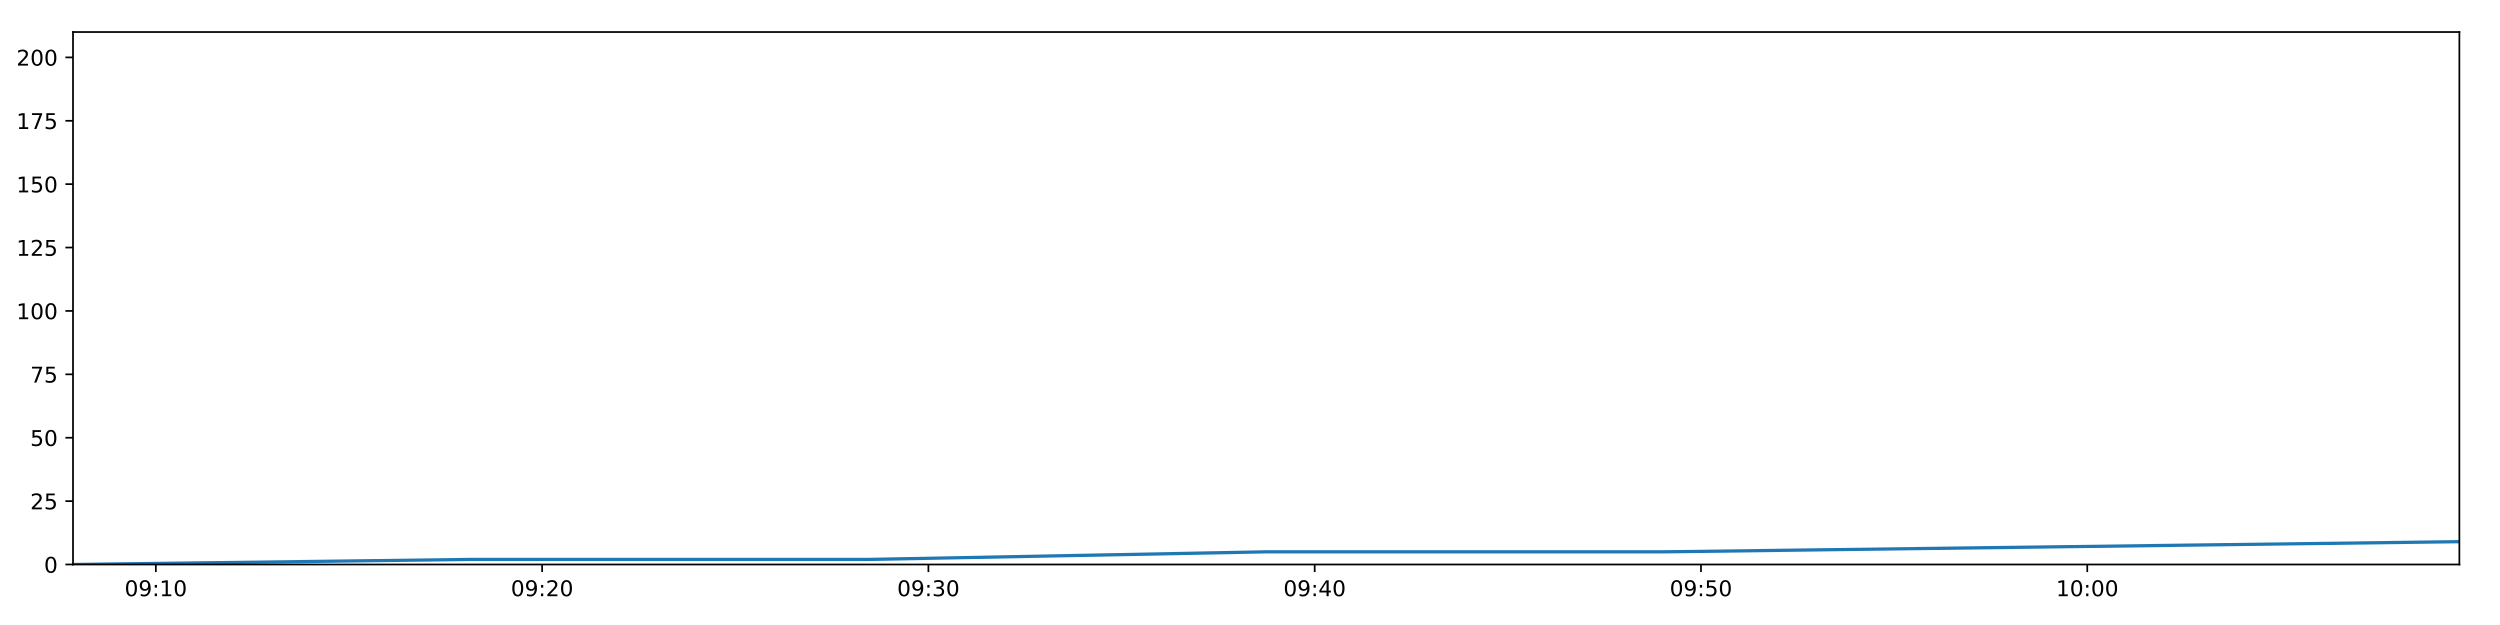
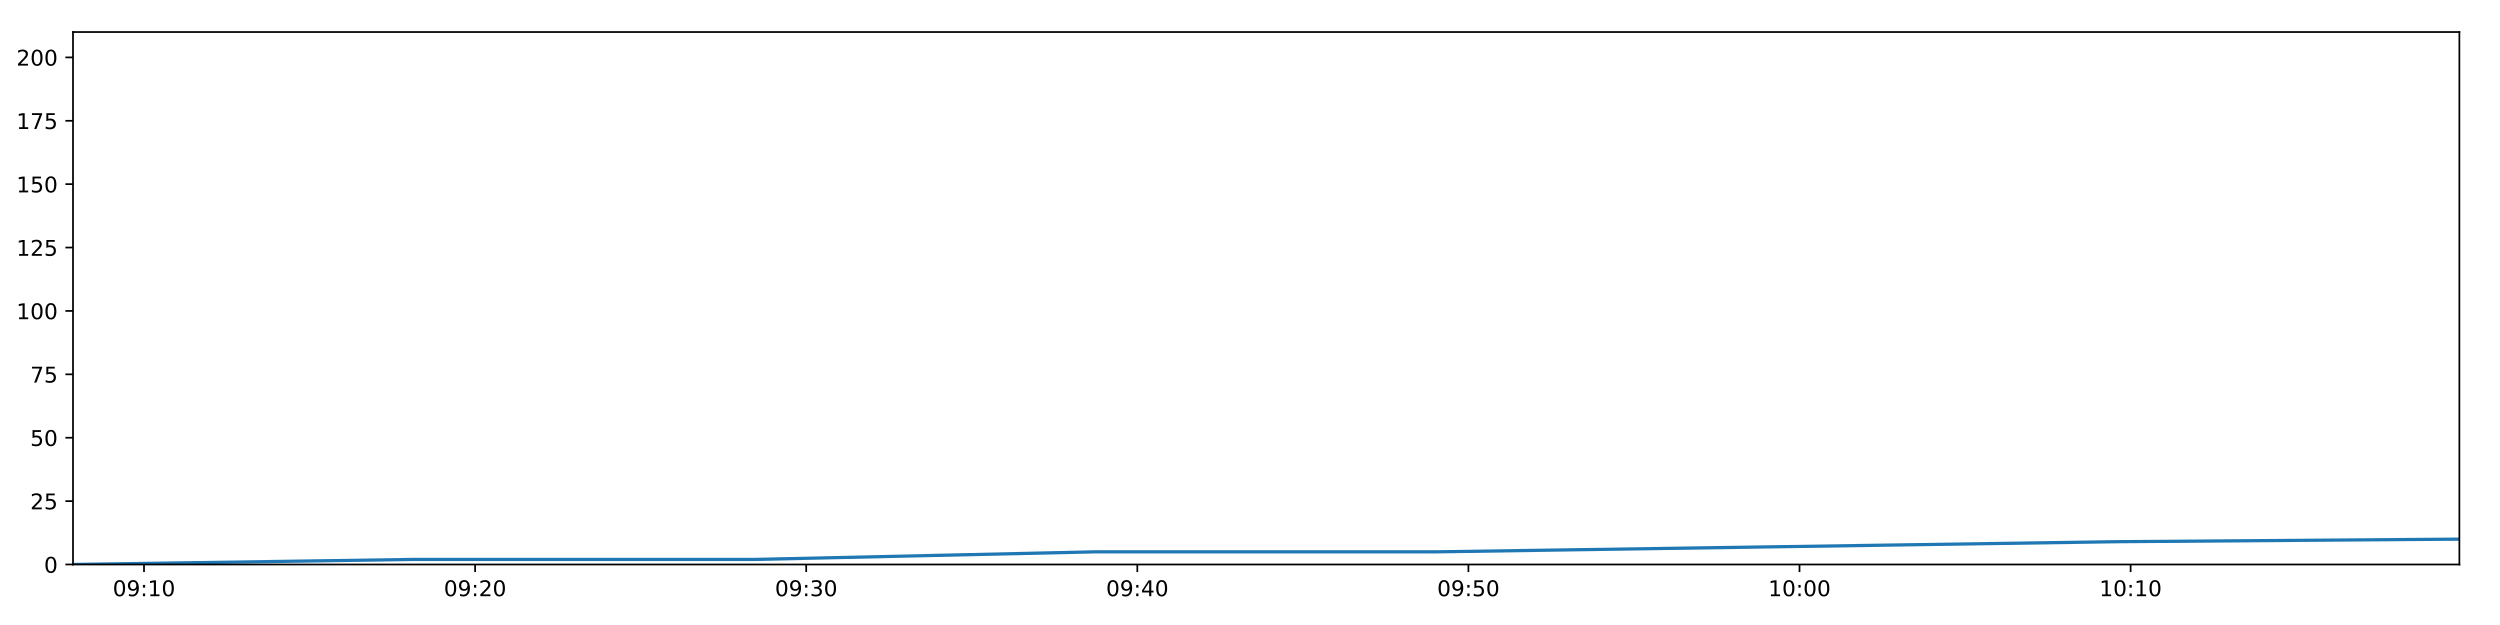
<svg xmlns="http://www.w3.org/2000/svg" xmlns:xlink="http://www.w3.org/1999/xlink" height="288pt" version="1.1" viewBox="0 0 1152 288" width="1152pt">
  <defs>
    <style type="text/css">
*{stroke-linecap:butt;stroke-linejoin:round;}
  </style>
  </defs>
  <g id="figure_1">
    <g id="patch_1">
      <path d="M 0 288  L 1152 288  L 1152 0  L 0 0  z " style="fill:#ffffff;" />
    </g>
    <g id="axes_1">
      <g id="patch_2">
        <path d="M 33.64 260.12  L 1133.28 260.12  L 1133.28 14.76  L 33.64 14.76  z " style="fill:#ffffff;" />
      </g>
      <g id="matplotlib.axis_1">
        <g id="xtick_1">
          <g id="line2d_1">
            <defs>
-               <path d="M 0 0  L 0 3.5  " id="m97af7a58cc" style="stroke:#000000;stroke-width:0.8;" />
-             </defs>
-             <g>
-               <use style="stroke:#000000;stroke-width:0.8;" x="71.812" xlink:href="#m97af7a58cc" y="260.12" />
+               <path d="M 0 0  L 0 3.5  " id="m43599d8946" style="stroke:#000000;stroke-width:0.8;" />
+             </defs>
+             <g>
+               <use style="stroke:#000000;stroke-width:0.8;" x="66.359" xlink:href="#m43599d8946" y="260.12" />
            </g>
          </g>
          <g id="text_1">
            <defs>
              <path d="M 31.781 66.406  Q 24.172 66.406 20.328 58.906  Q 16.5 51.422 16.5 36.375  Q 16.5 21.391 20.328 13.891  Q 24.172 6.391 31.781 6.391  Q 39.453 6.391 43.281 13.891  Q 47.125 21.391 47.125 36.375  Q 47.125 51.422 43.281 58.906  Q 39.453 66.406 31.781 66.406  z M 31.781 74.219  Q 44.047 74.219 50.516 64.516  Q 56.984 54.828 56.984 36.375  Q 56.984 17.969 50.516 8.266  Q 44.047 -1.422 31.781 -1.422  Q 19.531 -1.422 13.062 8.266  Q 6.594 17.969 6.594 36.375  Q 6.594 54.828 13.062 64.516  Q 19.531 74.219 31.781 74.219  z " id="DejaVuSans-48" />
              <path d="M 10.984 1.516  L 10.984 10.5  Q 14.703 8.734 18.5 7.812  Q 22.312 6.891 25.984 6.891  Q 35.75 6.891 40.891 13.453  Q 46.047 20.016 46.781 33.406  Q 43.953 29.203 39.594 26.953  Q 35.25 24.703 29.984 24.703  Q 19.047 24.703 12.672 31.312  Q 6.297 37.938 6.297 49.422  Q 6.297 60.641 12.938 67.422  Q 19.578 74.219 30.609 74.219  Q 43.266 74.219 49.922 64.516  Q 56.594 54.828 56.594 36.375  Q 56.594 19.141 48.406 8.859  Q 40.234 -1.422 26.422 -1.422  Q 22.703 -1.422 18.891 -0.688  Q 15.094 0.047 10.984 1.516  z M 30.609 32.422  Q 37.25 32.422 41.125 36.953  Q 45.016 41.5 45.016 49.422  Q 45.016 57.281 41.125 61.844  Q 37.25 66.406 30.609 66.406  Q 23.969 66.406 20.094 61.844  Q 16.219 57.281 16.219 49.422  Q 16.219 41.5 20.094 36.953  Q 23.969 32.422 30.609 32.422  z " id="DejaVuSans-57" />
              <path d="M 11.719 12.406  L 22.016 12.406  L 22.016 0  L 11.719 0  z M 11.719 51.703  L 22.016 51.703  L 22.016 39.312  L 11.719 39.312  z " id="DejaVuSans-58" />
              <path d="M 12.406 8.297  L 28.516 8.297  L 28.516 63.922  L 10.984 60.406  L 10.984 69.391  L 28.422 72.906  L 38.281 72.906  L 38.281 8.297  L 54.391 8.297  L 54.391 0  L 12.406 0  z " id="DejaVuSans-49" />
            </defs>
-             <g transform="translate(57.40268 274.7184)scale(0.1 -0.1)">
+             <g transform="translate(51.94963 274.7184)scale(0.1 -0.1)">
              <use xlink:href="#DejaVuSans-48" />
              <use x="63.623" xlink:href="#DejaVuSans-57" />
              <use x="127.246" xlink:href="#DejaVuSans-58" />
              <use x="160.938" xlink:href="#DejaVuSans-49" />
              <use x="224.561" xlink:href="#DejaVuSans-48" />
            </g>
          </g>
        </g>
        <g id="xtick_2">
          <g id="line2d_2">
            <g>
-               <use style="stroke:#000000;stroke-width:0.8;" x="249.811" xlink:href="#m97af7a58cc" y="260.12" />
+               <use style="stroke:#000000;stroke-width:0.8;" x="218.93" xlink:href="#m43599d8946" y="260.12" />
            </g>
          </g>
          <g id="text_2">
            <defs>
              <path d="M 19.188 8.297  L 53.609 8.297  L 53.609 0  L 7.328 0  L 7.328 8.297  Q 12.938 14.109 22.625 23.891  Q 32.328 33.688 34.812 36.531  Q 39.547 41.844 41.422 45.531  Q 43.312 49.219 43.312 52.781  Q 43.312 58.594 39.234 62.25  Q 35.156 65.922 28.609 65.922  Q 23.969 65.922 18.812 64.312  Q 13.672 62.703 7.812 59.422  L 7.812 69.391  Q 13.766 71.781 18.938 73  Q 24.125 74.219 28.422 74.219  Q 39.75 74.219 46.484 68.547  Q 53.219 62.891 53.219 53.422  Q 53.219 48.922 51.531 44.891  Q 49.859 40.875 45.406 35.406  Q 44.188 33.984 37.641 27.219  Q 31.109 20.453 19.188 8.297  z " id="DejaVuSans-50" />
            </defs>
-             <g transform="translate(235.4018 274.7184)scale(0.1 -0.1)">
+             <g transform="translate(204.5208 274.7184)scale(0.1 -0.1)">
              <use xlink:href="#DejaVuSans-48" />
              <use x="63.623" xlink:href="#DejaVuSans-57" />
              <use x="127.246" xlink:href="#DejaVuSans-58" />
              <use x="160.938" xlink:href="#DejaVuSans-50" />
              <use x="224.561" xlink:href="#DejaVuSans-48" />
            </g>
          </g>
        </g>
        <g id="xtick_3">
          <g id="line2d_3">
            <g>
-               <use style="stroke:#000000;stroke-width:0.8;" x="427.81" xlink:href="#m97af7a58cc" y="260.12" />
+               <use style="stroke:#000000;stroke-width:0.8;" x="371.501" xlink:href="#m43599d8946" y="260.12" />
            </g>
          </g>
          <g id="text_3">
            <defs>
              <path d="M 40.578 39.312  Q 47.656 37.797 51.625 33  Q 55.609 28.219 55.609 21.188  Q 55.609 10.406 48.188 4.484  Q 40.766 -1.422 27.094 -1.422  Q 22.516 -1.422 17.656 -0.516  Q 12.797 0.391 7.625 2.203  L 7.625 11.719  Q 11.719 9.328 16.594 8.109  Q 21.484 6.891 26.812 6.891  Q 36.078 6.891 40.938 10.547  Q 45.797 14.203 45.797 21.188  Q 45.797 27.641 41.281 31.266  Q 36.766 34.906 28.719 34.906  L 20.219 34.906  L 20.219 43.016  L 29.109 43.016  Q 36.375 43.016 40.234 45.922  Q 44.094 48.828 44.094 54.297  Q 44.094 59.906 40.109 62.906  Q 36.141 65.922 28.719 65.922  Q 24.656 65.922 20.016 65.031  Q 15.375 64.156 9.812 62.312  L 9.812 71.094  Q 15.438 72.656 20.344 73.438  Q 25.25 74.219 29.594 74.219  Q 40.828 74.219 47.359 69.109  Q 53.906 64.016 53.906 55.328  Q 53.906 49.266 50.438 45.094  Q 46.969 40.922 40.578 39.312  z " id="DejaVuSans-51" />
            </defs>
-             <g transform="translate(413.401 274.7184)scale(0.1 -0.1)">
+             <g transform="translate(357.092 274.7184)scale(0.1 -0.1)">
              <use xlink:href="#DejaVuSans-48" />
              <use x="63.623" xlink:href="#DejaVuSans-57" />
              <use x="127.246" xlink:href="#DejaVuSans-58" />
              <use x="160.938" xlink:href="#DejaVuSans-51" />
              <use x="224.561" xlink:href="#DejaVuSans-48" />
            </g>
          </g>
        </g>
        <g id="xtick_4">
          <g id="line2d_4">
            <g>
-               <use style="stroke:#000000;stroke-width:0.8;" x="605.809" xlink:href="#m97af7a58cc" y="260.12" />
+               <use style="stroke:#000000;stroke-width:0.8;" x="524.073" xlink:href="#m43599d8946" y="260.12" />
            </g>
          </g>
          <g id="text_4">
            <defs>
              <path d="M 37.797 64.312  L 12.891 25.391  L 37.797 25.391  z M 35.203 72.906  L 47.609 72.906  L 47.609 25.391  L 58.016 25.391  L 58.016 17.188  L 47.609 17.188  L 47.609 0  L 37.797 0  L 37.797 17.188  L 4.891 17.188  L 4.891 26.703  z " id="DejaVuSans-52" />
            </defs>
-             <g transform="translate(591.4001 274.7184)scale(0.1 -0.1)">
+             <g transform="translate(509.6632 274.7184)scale(0.1 -0.1)">
              <use xlink:href="#DejaVuSans-48" />
              <use x="63.623" xlink:href="#DejaVuSans-57" />
              <use x="127.246" xlink:href="#DejaVuSans-58" />
              <use x="160.938" xlink:href="#DejaVuSans-52" />
              <use x="224.561" xlink:href="#DejaVuSans-48" />
            </g>
          </g>
        </g>
        <g id="xtick_5">
          <g id="line2d_5">
            <g>
-               <use style="stroke:#000000;stroke-width:0.8;" x="783.809" xlink:href="#m97af7a58cc" y="260.12" />
+               <use style="stroke:#000000;stroke-width:0.8;" x="676.644" xlink:href="#m43599d8946" y="260.12" />
            </g>
          </g>
          <g id="text_5">
            <defs>
              <path d="M 10.797 72.906  L 49.516 72.906  L 49.516 64.594  L 19.828 64.594  L 19.828 46.734  Q 21.969 47.469 24.109 47.828  Q 26.266 48.188 28.422 48.188  Q 40.625 48.188 47.75 41.5  Q 54.891 34.812 54.891 23.391  Q 54.891 11.625 47.562 5.094  Q 40.234 -1.422 26.906 -1.422  Q 22.312 -1.422 17.547 -0.641  Q 12.797 0.141 7.719 1.703  L 7.719 11.625  Q 12.109 9.234 16.797 8.062  Q 21.484 6.891 26.703 6.891  Q 35.156 6.891 40.078 11.328  Q 45.016 15.766 45.016 23.391  Q 45.016 31 40.078 35.438  Q 35.156 39.891 26.703 39.891  Q 22.75 39.891 18.812 39.016  Q 14.891 38.141 10.797 36.281  z " id="DejaVuSans-53" />
            </defs>
-             <g transform="translate(769.3992 274.7184)scale(0.1 -0.1)">
+             <g transform="translate(662.2343 274.7184)scale(0.1 -0.1)">
              <use xlink:href="#DejaVuSans-48" />
              <use x="63.623" xlink:href="#DejaVuSans-57" />
              <use x="127.246" xlink:href="#DejaVuSans-58" />
              <use x="160.938" xlink:href="#DejaVuSans-53" />
              <use x="224.561" xlink:href="#DejaVuSans-48" />
            </g>
          </g>
        </g>
        <g id="xtick_6">
          <g id="line2d_6">
            <g>
-               <use style="stroke:#000000;stroke-width:0.8;" x="961.808" xlink:href="#m97af7a58cc" y="260.12" />
+               <use style="stroke:#000000;stroke-width:0.8;" x="829.215" xlink:href="#m43599d8946" y="260.12" />
            </g>
          </g>
          <g id="text_6">
-             <g transform="translate(947.3984 274.7184)scale(0.1 -0.1)">
+             <g transform="translate(814.8055 274.7184)scale(0.1 -0.1)">
              <use xlink:href="#DejaVuSans-49" />
              <use x="63.623" xlink:href="#DejaVuSans-48" />
              <use x="127.246" xlink:href="#DejaVuSans-58" />
              <use x="160.938" xlink:href="#DejaVuSans-48" />
+               <use x="224.561" xlink:href="#DejaVuSans-48" />
+             </g>
+           </g>
+         </g>
+         <g id="xtick_7">
+           <g id="line2d_7">
+             <g>
+               <use style="stroke:#000000;stroke-width:0.8;" x="981.786" xlink:href="#m43599d8946" y="260.12" />
+             </g>
+           </g>
+           <g id="text_7">
+             <g transform="translate(967.3767 274.7184)scale(0.1 -0.1)">
+               <use xlink:href="#DejaVuSans-49" />
+               <use x="63.623" xlink:href="#DejaVuSans-48" />
+               <use x="127.246" xlink:href="#DejaVuSans-58" />
+               <use x="160.938" xlink:href="#DejaVuSans-49" />
              <use x="224.561" xlink:href="#DejaVuSans-48" />
            </g>
          </g>
        </g>
      </g>
      <g id="matplotlib.axis_2">
        <g id="ytick_1">
-           <g id="line2d_7">
-             <defs>
-               <path d="M 0 0  L -3.5 0  " id="m33063e3520" style="stroke:#000000;stroke-width:0.8;" />
-             </defs>
-             <g>
-               <use style="stroke:#000000;stroke-width:0.8;" x="33.64" xlink:href="#m33063e3520" y="260.12" />
-             </g>
-           </g>
-           <g id="text_7">
+           <g id="line2d_8">
+             <defs>
+               <path d="M 0 0  L -3.5 0  " id="me01603cf1c" style="stroke:#000000;stroke-width:0.8;" />
+             </defs>
+             <g>
+               <use style="stroke:#000000;stroke-width:0.8;" x="33.64" xlink:href="#me01603cf1c" y="260.12" />
+             </g>
+           </g>
+           <g id="text_8">
            <g transform="translate(20.2775 263.9192)scale(0.1 -0.1)">
              <use xlink:href="#DejaVuSans-48" />
            </g>
          </g>
        </g>
        <g id="ytick_2">
-           <g id="line2d_8">
-             <g>
-               <use style="stroke:#000000;stroke-width:0.8;" x="33.64" xlink:href="#m33063e3520" y="230.91" />
-             </g>
-           </g>
-           <g id="text_8">
+           <g id="line2d_9">
+             <g>
+               <use style="stroke:#000000;stroke-width:0.8;" x="33.64" xlink:href="#me01603cf1c" y="230.91" />
+             </g>
+           </g>
+           <g id="text_9">
            <g transform="translate(13.915 234.7097)scale(0.1 -0.1)">
              <use xlink:href="#DejaVuSans-50" />
              <use x="63.623" xlink:href="#DejaVuSans-53" />
            </g>
          </g>
        </g>
        <g id="ytick_3">
-           <g id="line2d_9">
-             <g>
-               <use style="stroke:#000000;stroke-width:0.8;" x="33.64" xlink:href="#m33063e3520" y="201.701" />
-             </g>
-           </g>
-           <g id="text_9">
+           <g id="line2d_10">
+             <g>
+               <use style="stroke:#000000;stroke-width:0.8;" x="33.64" xlink:href="#me01603cf1c" y="201.701" />
+             </g>
+           </g>
+           <g id="text_10">
            <g transform="translate(13.915 205.5002)scale(0.1 -0.1)">
              <use xlink:href="#DejaVuSans-53" />
              <use x="63.623" xlink:href="#DejaVuSans-48" />
            </g>
          </g>
        </g>
        <g id="ytick_4">
-           <g id="line2d_10">
-             <g>
-               <use style="stroke:#000000;stroke-width:0.8;" x="33.64" xlink:href="#m33063e3520" y="172.491" />
-             </g>
-           </g>
-           <g id="text_10">
+           <g id="line2d_11">
+             <g>
+               <use style="stroke:#000000;stroke-width:0.8;" x="33.64" xlink:href="#me01603cf1c" y="172.491" />
+             </g>
+           </g>
+           <g id="text_11">
            <defs>
              <path d="M 8.203 72.906  L 55.078 72.906  L 55.078 68.703  L 28.609 0  L 18.312 0  L 43.219 64.594  L 8.203 64.594  z " id="DejaVuSans-55" />
            </defs>
            <g transform="translate(13.915 176.2906)scale(0.1 -0.1)">
              <use xlink:href="#DejaVuSans-55" />
              <use x="63.623" xlink:href="#DejaVuSans-53" />
            </g>
          </g>
        </g>
        <g id="ytick_5">
-           <g id="line2d_11">
-             <g>
-               <use style="stroke:#000000;stroke-width:0.8;" x="33.64" xlink:href="#m33063e3520" y="143.282" />
-             </g>
-           </g>
-           <g id="text_11">
+           <g id="line2d_12">
+             <g>
+               <use style="stroke:#000000;stroke-width:0.8;" x="33.64" xlink:href="#me01603cf1c" y="143.282" />
+             </g>
+           </g>
+           <g id="text_12">
            <g transform="translate(7.5525 147.0811)scale(0.1 -0.1)">
              <use xlink:href="#DejaVuSans-49" />
              <use x="63.623" xlink:href="#DejaVuSans-48" />
              <use x="127.246" xlink:href="#DejaVuSans-48" />
            </g>
          </g>
        </g>
        <g id="ytick_6">
-           <g id="line2d_12">
-             <g>
-               <use style="stroke:#000000;stroke-width:0.8;" x="33.64" xlink:href="#m33063e3520" y="114.072" />
-             </g>
-           </g>
-           <g id="text_12">
+           <g id="line2d_13">
+             <g>
+               <use style="stroke:#000000;stroke-width:0.8;" x="33.64" xlink:href="#me01603cf1c" y="114.072" />
+             </g>
+           </g>
+           <g id="text_13">
            <g transform="translate(7.5525 117.8716)scale(0.1 -0.1)">
              <use xlink:href="#DejaVuSans-49" />
              <use x="63.623" xlink:href="#DejaVuSans-50" />
              <use x="127.246" xlink:href="#DejaVuSans-53" />
            </g>
          </g>
        </g>
        <g id="ytick_7">
-           <g id="line2d_13">
-             <g>
-               <use style="stroke:#000000;stroke-width:0.8;" x="33.64" xlink:href="#m33063e3520" y="84.863" />
-             </g>
-           </g>
-           <g id="text_13">
+           <g id="line2d_14">
+             <g>
+               <use style="stroke:#000000;stroke-width:0.8;" x="33.64" xlink:href="#me01603cf1c" y="84.863" />
+             </g>
+           </g>
+           <g id="text_14">
            <g transform="translate(7.5525 88.66208)scale(0.1 -0.1)">
              <use xlink:href="#DejaVuSans-49" />
              <use x="63.623" xlink:href="#DejaVuSans-53" />
              <use x="127.246" xlink:href="#DejaVuSans-48" />
            </g>
          </g>
        </g>
        <g id="ytick_8">
-           <g id="line2d_14">
-             <g>
-               <use style="stroke:#000000;stroke-width:0.8;" x="33.64" xlink:href="#m33063e3520" y="55.653" />
-             </g>
-           </g>
-           <g id="text_14">
+           <g id="line2d_15">
+             <g>
+               <use style="stroke:#000000;stroke-width:0.8;" x="33.64" xlink:href="#me01603cf1c" y="55.653" />
+             </g>
+           </g>
+           <g id="text_15">
            <g transform="translate(7.5525 59.45255)scale(0.1 -0.1)">
              <use xlink:href="#DejaVuSans-49" />
              <use x="63.623" xlink:href="#DejaVuSans-55" />
              <use x="127.246" xlink:href="#DejaVuSans-53" />
            </g>
          </g>
        </g>
        <g id="ytick_9">
-           <g id="line2d_15">
-             <g>
-               <use style="stroke:#000000;stroke-width:0.8;" x="33.64" xlink:href="#m33063e3520" y="26.444" />
-             </g>
-           </g>
-           <g id="text_15">
+           <g id="line2d_16">
+             <g>
+               <use style="stroke:#000000;stroke-width:0.8;" x="33.64" xlink:href="#me01603cf1c" y="26.444" />
+             </g>
+           </g>
+           <g id="text_16">
            <g transform="translate(7.5525 30.24303)scale(0.1 -0.1)">
              <use xlink:href="#DejaVuSans-50" />
              <use x="63.623" xlink:href="#DejaVuSans-48" />
              <use x="127.246" xlink:href="#DejaVuSans-48" />
            </g>
          </g>
        </g>
      </g>
-       <g id="line2d_16">
-         <path clip-path="url(#pd21a5b64a1)" d="M 33.64 260.12  L 216.883 257.783  L 400.243 257.783  L 583.615 254.278  L 766.963 254.278  L 950.094 251.941  L 1133.28 249.605  " style="fill:none;stroke:#1f77b4;stroke-linecap:square;stroke-width:1.5;" />
+       <g id="line2d_17">
+         <path clip-path="url(#p6cb04bd092)" d="M 33.64 260.12  L 190.706 257.783  L 347.873 257.783  L 505.049 254.278  L 662.205 254.278  L 819.174 251.941  L 976.192 249.605  L 1133.28 248.436  " style="fill:none;stroke:#1f77b4;stroke-linecap:square;stroke-width:1.5;" />
      </g>
      <g id="patch_3">
        <path d="M 33.64 260.12  L 33.64 14.76  " style="fill:none;stroke:#000000;stroke-linecap:square;stroke-linejoin:miter;stroke-width:0.8;" />
      </g>
      <g id="patch_4">
        <path d="M 1133.28 260.12  L 1133.28 14.76  " style="fill:none;stroke:#000000;stroke-linecap:square;stroke-linejoin:miter;stroke-width:0.8;" />
      </g>
      <g id="patch_5">
        <path d="M 33.64 260.12  L 1133.28 260.12  " style="fill:none;stroke:#000000;stroke-linecap:square;stroke-linejoin:miter;stroke-width:0.8;" />
      </g>
      <g id="patch_6">
        <path d="M 33.64 14.76  L 1133.28 14.76  " style="fill:none;stroke:#000000;stroke-linecap:square;stroke-linejoin:miter;stroke-width:0.8;" />
      </g>
    </g>
  </g>
  <defs>
-     <clipPath id="pd21a5b64a1">
+     <clipPath id="p6cb04bd092">
      <rect height="245.36" width="1099.64" x="33.64" y="14.76" />
    </clipPath>
  </defs>
</svg>
